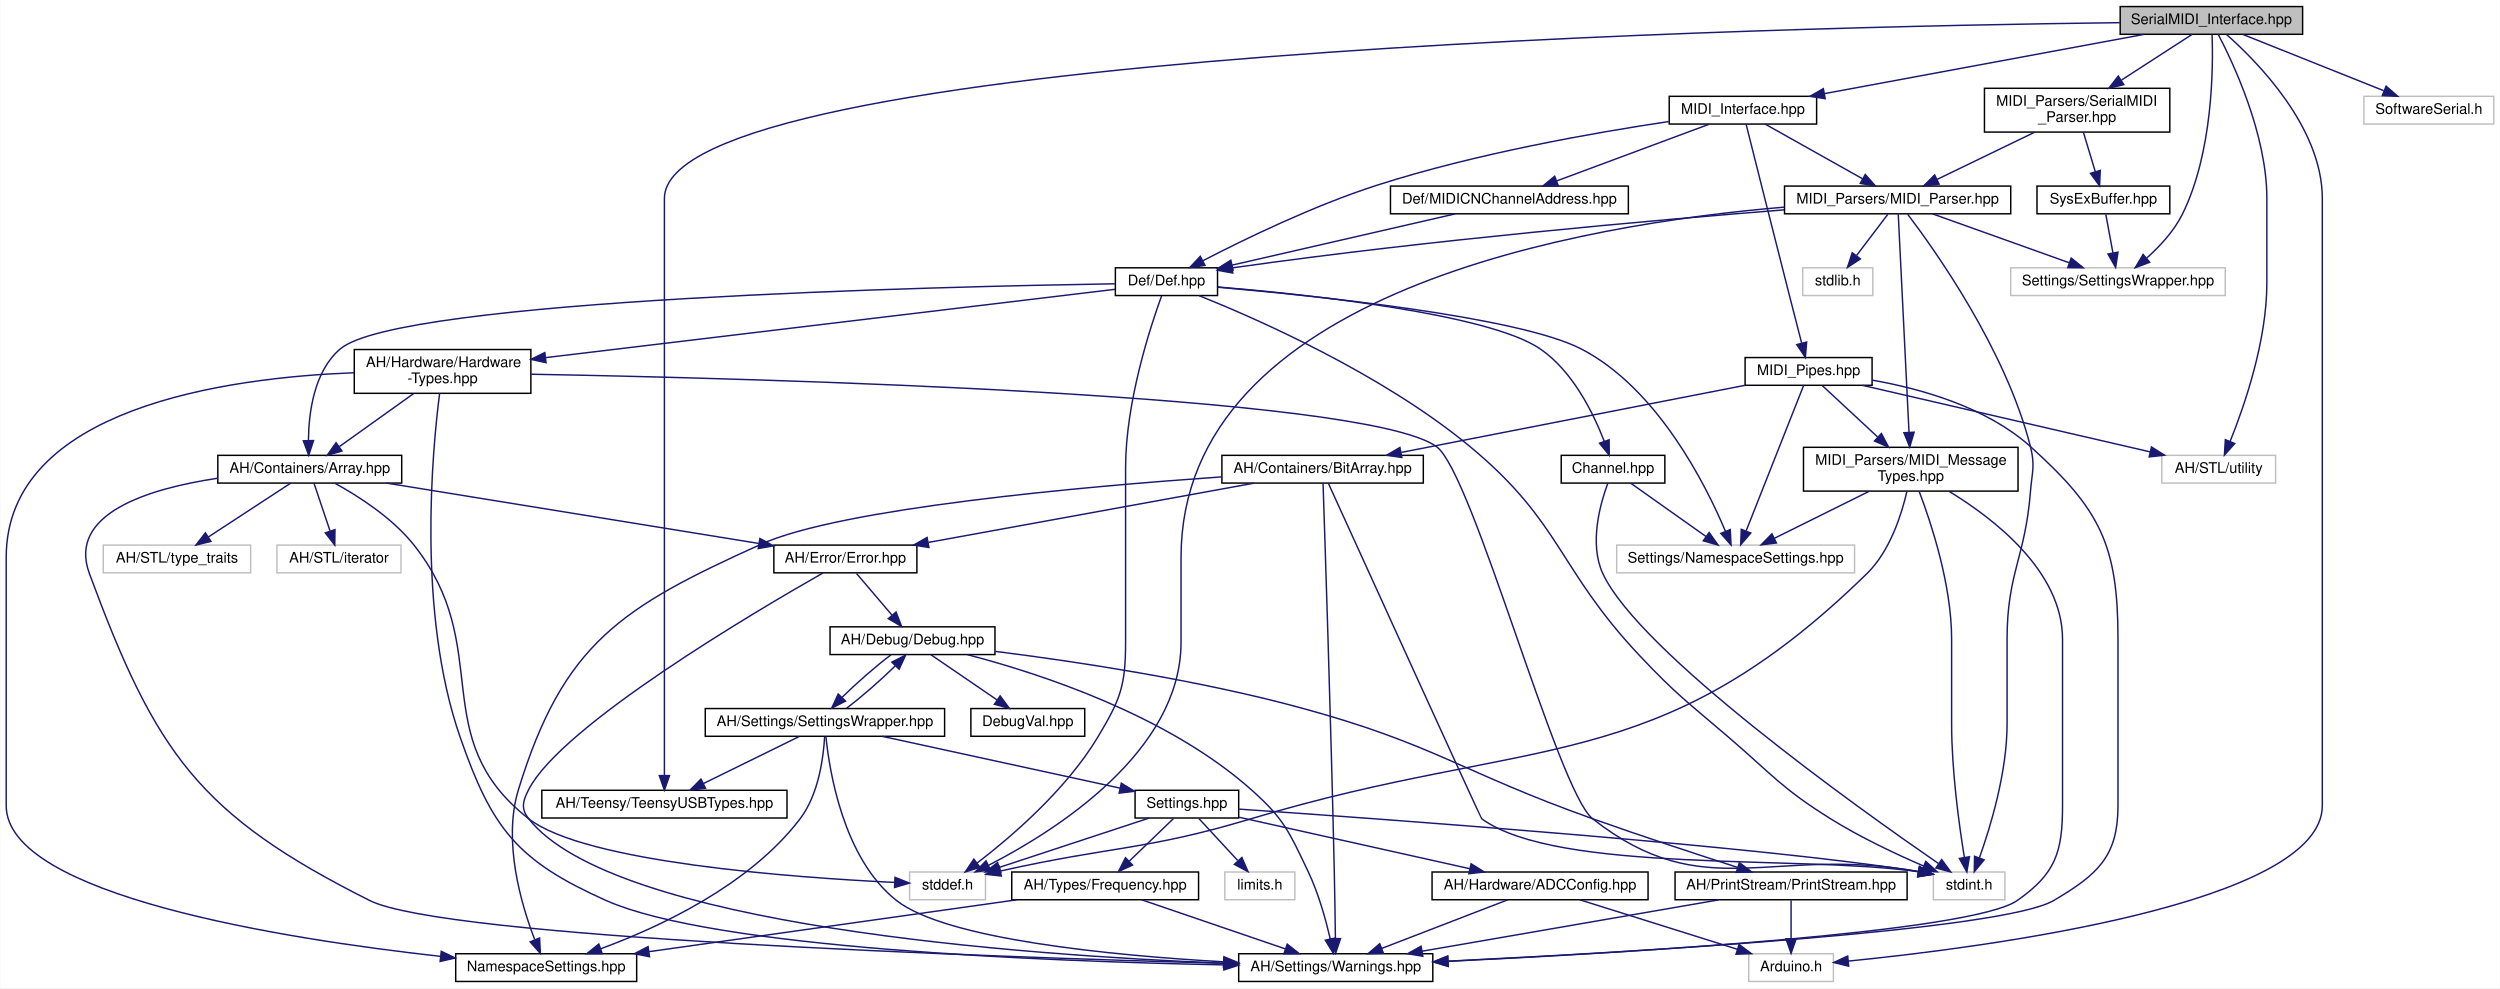
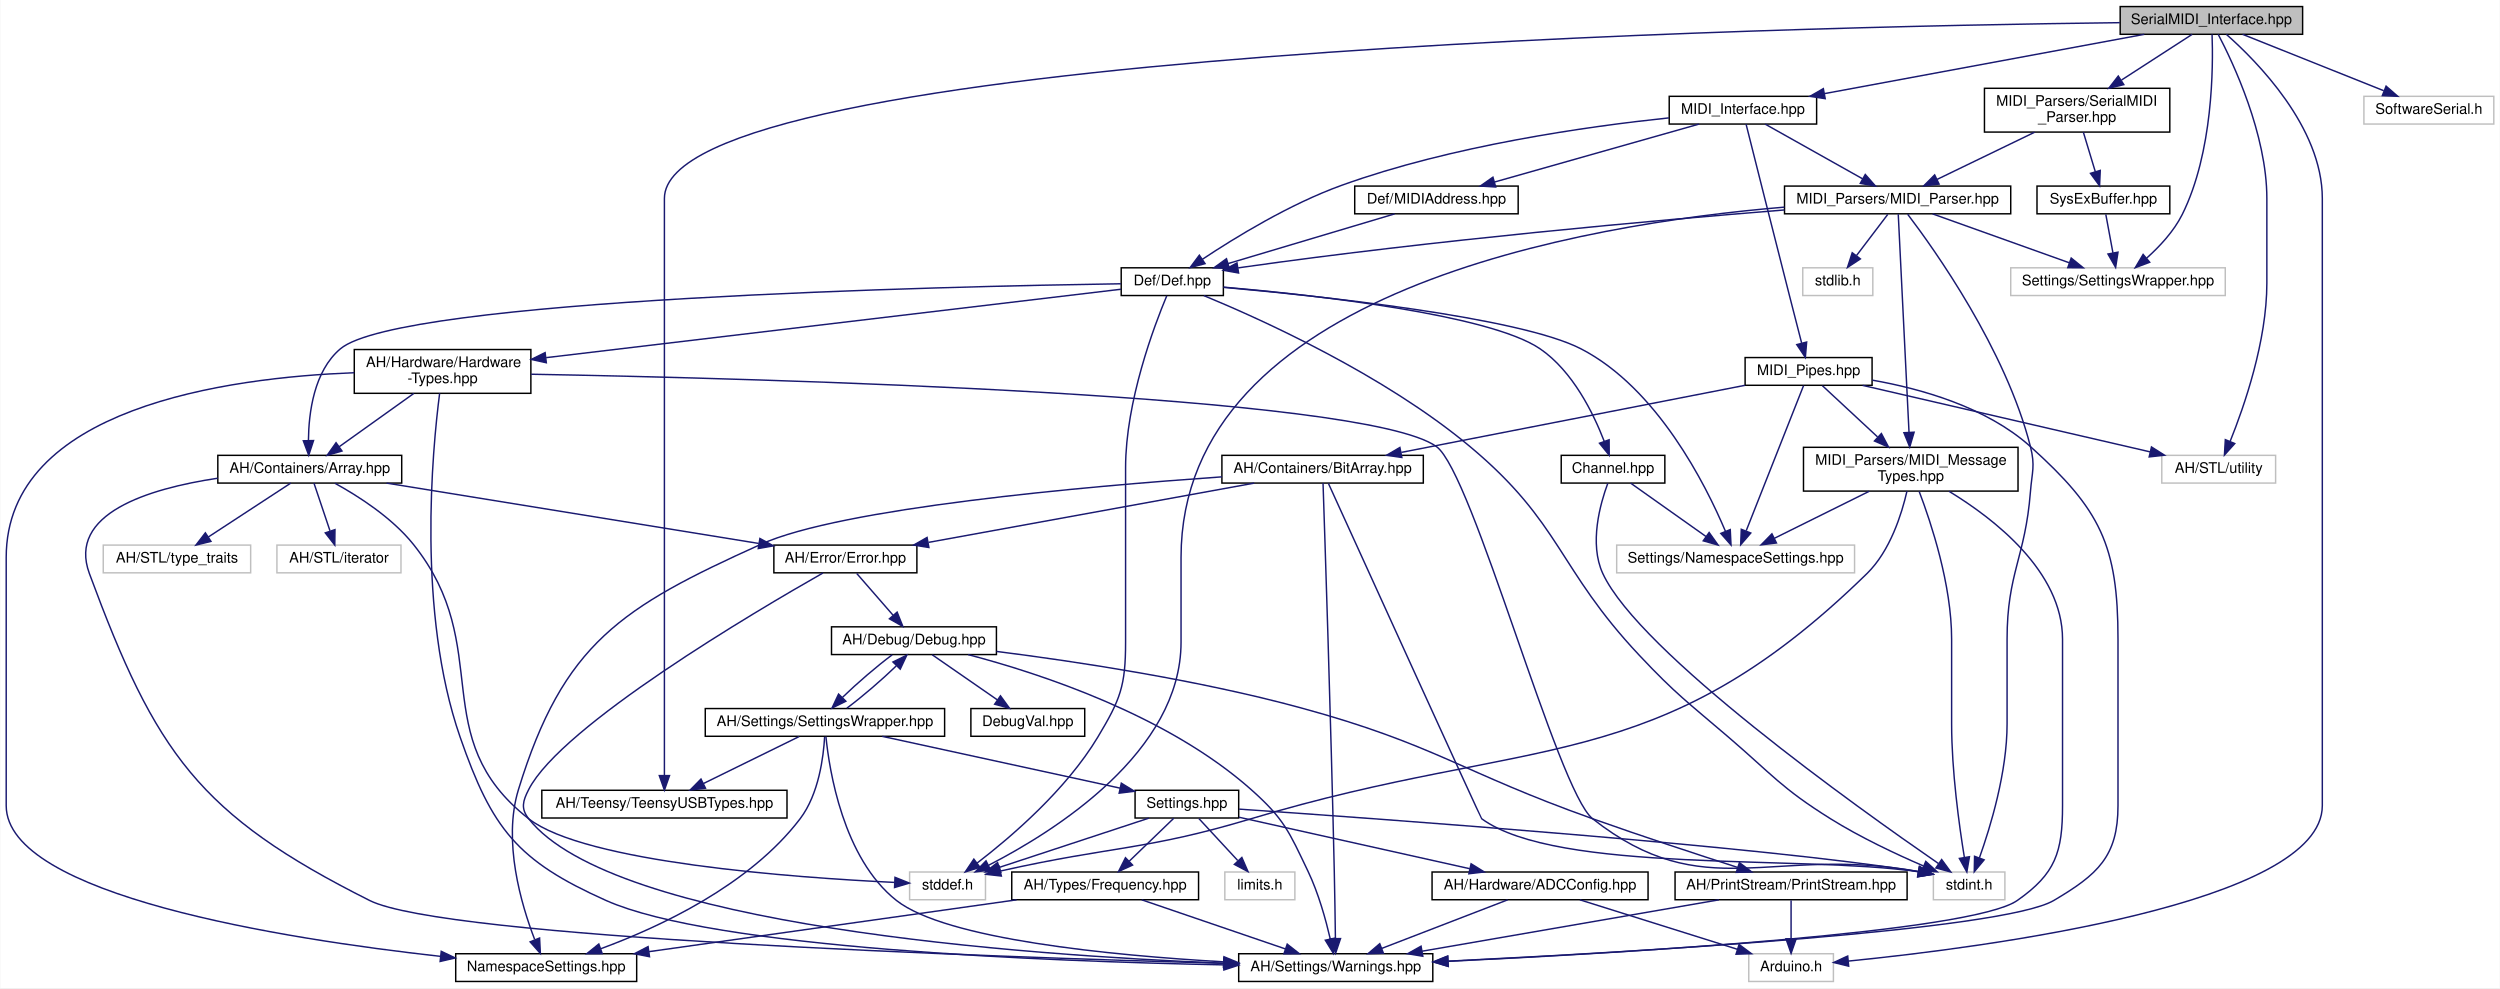
<svg xmlns="http://www.w3.org/2000/svg" xmlns:xlink="http://www.w3.org/1999/xlink" width="1713pt" height="677pt" viewBox="0.00 0.00 1712.50 677.00">
  <g id="graph0" class="graph" transform="scale(1 1) rotate(0) translate(4 673)">
    <polygon fill="white" stroke="none" points="-4,4 -4,-673 1708.5,-673 1708.5,4 -4,4" />
    <g id="node1" class="node">
      <g id="a_node1">
        <a xlink:title=" ">
          <polygon fill="#bfbfbf" stroke="black" points="1448.5,-649.5 1448.5,-668.5 1573.5,-668.5 1573.5,-649.5 1448.5,-649.5" />
          <text text-anchor="middle" x="1511" y="-656.5" font-family="Helvetica,sans-Serif" font-size="10.00">SerialMIDI_Interface.hpp</text>
        </a>
      </g>
    </g>
    <g id="node2" class="node">
      <g id="a_node2">
        <a xlink:href="../../d6/d04/MIDI__Interface_8hpp.html" target="_top" xlink:title=" ">
          <polygon fill="white" stroke="black" points="1139.5,-588 1139.5,-607 1240.5,-607 1240.5,-588 1139.5,-588" />
          <text text-anchor="middle" x="1190" y="-595" font-family="Helvetica,sans-Serif" font-size="10.00">MIDI_Interface.hpp</text>
        </a>
      </g>
    </g>
    <g id="edge1" class="edge">
      <path fill="none" stroke="midnightblue" d="M1465.01,-649.475C1407.2,-638.761 1308.05,-620.382 1245.92,-608.866" />
      <polygon fill="midnightblue" stroke="midnightblue" points="1246.38,-605.39 1235.91,-607.009 1245.1,-612.273 1246.38,-605.39" />
    </g>
    <g id="node9" class="node">
      <g id="a_node9">
        <a xlink:title=" ">
          <polygon fill="white" stroke="#bfbfbf" points="1194,-0.5 1194,-19.5 1252,-19.5 1252,-0.5 1194,-0.5" />
          <text text-anchor="middle" x="1223" y="-7.5" font-family="Helvetica,sans-Serif" font-size="10.00">Arduino.h</text>
        </a>
      </g>
    </g>
    <g id="edge67" class="edge">
      <path fill="none" stroke="midnightblue" d="M1521.25,-649.469C1541.99,-631.179 1587,-585.87 1587,-537 1587,-537 1587,-537 1587,-121 1587,-53.71 1356.18,-23.835 1262.15,-14.457" />
      <polygon fill="midnightblue" stroke="midnightblue" points="1262.46,-10.971 1252.17,-13.487 1261.79,-17.938 1262.46,-10.971" />
    </g>
    <g id="node18" class="node">
      <g id="a_node18">
        <a xlink:href="../../d9/d98/TeensyUSBTypes_8hpp.html" target="_top" xlink:title=" ">
          <polygon fill="white" stroke="black" points="367,-112.5 367,-131.5 535,-131.5 535,-112.5 367,-112.5" />
          <text text-anchor="middle" x="451" y="-119.5" font-family="Helvetica,sans-Serif" font-size="10.00">AH/Teensy/TeensyUSBTypes.hpp</text>
        </a>
      </g>
    </g>
    <g id="edge66" class="edge">
      <path fill="none" stroke="midnightblue" d="M1448.26,-657.471C1220.55,-654.732 451,-638.004 451,-537 451,-537 451,-537 451,-233 451,-200.948 451,-163.643 451,-141.749" />
      <polygon fill="midnightblue" stroke="midnightblue" points="454.5,-141.558 451,-131.558 447.5,-141.558 454.5,-141.558" />
    </g>
    <g id="node20" class="node">
      <g id="a_node20">
        <a xlink:title=" ">
          <polygon fill="white" stroke="#bfbfbf" points="1477,-342 1477,-361 1555,-361 1555,-342 1477,-342" />
          <text text-anchor="middle" x="1516" y="-349" font-family="Helvetica,sans-Serif" font-size="10.00">AH/STL/utility</text>
        </a>
      </g>
    </g>
    <g id="edge65" class="edge">
      <path fill="none" stroke="midnightblue" d="M1515.66,-649.485C1525.81,-630.119 1549,-581.037 1549,-537 1549,-537 1549,-537 1549,-479 1549,-439.26 1533.56,-394.706 1523.81,-370.512" />
      <polygon fill="midnightblue" stroke="midnightblue" points="1527,-369.071 1519.92,-361.191 1520.54,-371.767 1527,-369.071" />
    </g>
    <g id="node32" class="node">
      <g id="a_node32">
        <a xlink:title=" ">
          <polygon fill="white" stroke="#bfbfbf" points="1373.5,-470.5 1373.5,-489.5 1520.5,-489.5 1520.5,-470.5 1373.5,-470.5" />
          <text text-anchor="middle" x="1447" y="-477.5" font-family="Helvetica,sans-Serif" font-size="10.00">Settings/SettingsWrapper.hpp</text>
        </a>
      </g>
    </g>
    <g id="edge72" class="edge">
      <path fill="none" stroke="midnightblue" d="M1511.46,-649.434C1512.27,-627.59 1512.19,-568.528 1491,-526 1485.25,-514.469 1475.47,-504.014 1466.58,-496.09" />
      <polygon fill="midnightblue" stroke="midnightblue" points="1468.72,-493.318 1458.82,-489.566 1464.22,-498.678 1468.72,-493.318" />
    </g>
    <g id="node33" class="node">
      <g id="a_node33">
        <a xlink:href="../../d1/d22/SerialMIDI__Parser_8hpp.html" target="_top" xlink:title=" ">
          <polygon fill="white" stroke="black" points="1355.5,-582.5 1355.5,-612.5 1482.5,-612.5 1482.5,-582.5 1355.5,-582.5" />
          <text text-anchor="start" x="1363.5" y="-600.5" font-family="Helvetica,sans-Serif" font-size="10.00">MIDI_Parsers/SerialMIDI</text>
          <text text-anchor="middle" x="1419" y="-589.5" font-family="Helvetica,sans-Serif" font-size="10.00">_Parser.hpp</text>
        </a>
      </g>
    </g>
    <g id="edge68" class="edge">
      <path fill="none" stroke="midnightblue" d="M1497.82,-649.475C1485.24,-641.341 1465.84,-628.791 1449.43,-618.179" />
      <polygon fill="midnightblue" stroke="midnightblue" points="1450.98,-615.015 1440.68,-612.523 1447.18,-620.893 1450.98,-615.015" />
    </g>
    <g id="node35" class="node">
      <g id="a_node35">
        <a xlink:title=" ">
          <polygon fill="white" stroke="#bfbfbf" points="1615.5,-588 1615.5,-607 1704.5,-607 1704.5,-588 1615.5,-588" />
          <text text-anchor="middle" x="1660" y="-595" font-family="Helvetica,sans-Serif" font-size="10.00">SoftwareSerial.h</text>
        </a>
      </g>
    </g>
    <g id="edge73" class="edge">
      <path fill="none" stroke="midnightblue" d="M1532.35,-649.475C1557.69,-639.357 1600.14,-622.405 1629.07,-610.851" />
      <polygon fill="midnightblue" stroke="midnightblue" points="1630.7,-613.968 1638.69,-607.009 1628.11,-607.467 1630.7,-613.968" />
    </g>
    <g id="node3" class="node">
      <g id="a_node3">
        <a xlink:href="../../dd/ddf/MIDI__Pipes_8hpp.html" target="_top" xlink:title=" ">
          <polygon fill="white" stroke="black" points="1191.5,-409 1191.5,-428 1278.5,-428 1278.5,-409 1191.5,-409" />
          <text text-anchor="middle" x="1235" y="-416" font-family="Helvetica,sans-Serif" font-size="10.00">MIDI_Pipes.hpp</text>
        </a>
      </g>
    </g>
    <g id="edge2" class="edge">
      <path fill="none" stroke="midnightblue" d="M1192.16,-587.907C1197.3,-567.467 1210.68,-514.339 1222,-470 1224.7,-459.408 1227.75,-447.572 1230.21,-438.023" />
      <polygon fill="midnightblue" stroke="midnightblue" points="1233.67,-438.633 1232.78,-428.075 1226.89,-436.882 1233.67,-438.633" />
    </g>
    <g id="node23" class="node">
      <g id="a_node23">
        <a xlink:href="../../d0/d4e/Def_8hpp.html" target="_top" xlink:title=" ">
-           <polygon fill="white" stroke="black" points="760,-470.5 760,-489.5 830,-489.5 830,-470.5 760,-470.5" />
-           <text text-anchor="middle" x="795" y="-477.5" font-family="Helvetica,sans-Serif" font-size="10.00">Def/Def.hpp</text>
+           <polygon fill="white" stroke="black" points="764,-470.5 764,-489.5 834,-489.5 834,-470.5 764,-470.5" />
+           <text text-anchor="middle" x="799" y="-477.5" font-family="Helvetica,sans-Serif" font-size="10.00">Def/Def.hpp</text>
        </a>
      </g>
    </g>
    <g id="edge38" class="edge">
-       <path fill="none" stroke="midnightblue" d="M1139.14,-589.711C1087.82,-582.063 1006.7,-567.782 939,-546 895.79,-532.098 848.27,-509.007 820.069,-494.417" />
-       <polygon fill="midnightblue" stroke="midnightblue" points="821.422,-491.174 810.939,-489.64 818.176,-497.377 821.422,-491.174" />
+       <path fill="none" stroke="midnightblue" d="M1139.27,-592.222C1083.08,-586.339 990.456,-573.218 915,-546 879.5,-533.195 842.036,-510.238 819.593,-495.316" />
+       <polygon fill="midnightblue" stroke="midnightblue" points="821.461,-492.355 811.216,-489.654 817.541,-498.154 821.461,-492.355" />
    </g>
    <g id="node29" class="node">
      <g id="a_node29">
-         <a xlink:href="../../d8/d38/MIDICNChannelAddress_8hpp.html" target="_top" xlink:title=" ">
-           <polygon fill="white" stroke="black" points="948.5,-526.5 948.5,-545.5 1111.5,-545.5 1111.5,-526.5 948.5,-526.5" />
-           <text text-anchor="middle" x="1030" y="-533.5" font-family="Helvetica,sans-Serif" font-size="10.00">Def/MIDICNChannelAddress.hpp</text>
+         <a xlink:href="../../db/dd6/MIDIAddress_8hpp.html" target="_top" xlink:title=" ">
+           <polygon fill="white" stroke="black" points="924,-526.5 924,-545.5 1036,-545.5 1036,-526.5 924,-526.5" />
+           <text text-anchor="middle" x="980" y="-533.5" font-family="Helvetica,sans-Serif" font-size="10.00">Def/MIDIAddress.hpp</text>
        </a>
      </g>
    </g>
    <g id="edge56" class="edge">
-       <path fill="none" stroke="midnightblue" d="M1167.08,-587.975C1139.63,-577.769 1093.48,-560.608 1062.4,-549.049" />
-       <polygon fill="midnightblue" stroke="midnightblue" points="1063.47,-545.714 1052.88,-545.509 1061.03,-552.275 1063.47,-545.714" />
+       <path fill="none" stroke="midnightblue" d="M1159.91,-587.975C1123.11,-577.548 1060.69,-559.862 1019.91,-548.307" />
+       <polygon fill="midnightblue" stroke="midnightblue" points="1020.61,-544.868 1010.03,-545.509 1018.7,-551.603 1020.61,-544.868" />
    </g>
    <g id="node30" class="node">
      <g id="a_node30">
        <a xlink:href="../../d7/d2d/MIDI__Parser_8hpp.html" target="_top" xlink:title=" ">
          <polygon fill="white" stroke="black" points="1218.5,-526.5 1218.5,-545.5 1373.5,-545.5 1373.5,-526.5 1218.5,-526.5" />
          <text text-anchor="middle" x="1296" y="-533.5" font-family="Helvetica,sans-Serif" font-size="10.00">MIDI_Parsers/MIDI_Parser.hpp</text>
        </a>
      </g>
    </g>
    <g id="edge58" class="edge">
      <path fill="none" stroke="midnightblue" d="M1205.19,-587.975C1222.66,-578.166 1251.58,-561.935 1272.08,-550.425" />
      <polygon fill="midnightblue" stroke="midnightblue" points="1273.83,-553.456 1280.84,-545.509 1270.41,-547.352 1273.83,-553.456" />
    </g>
    <g id="node4" class="node">
      <g id="a_node4">
        <a xlink:href="../../d1/d40/BitArray_8hpp.html" target="_top" xlink:title=" ">
          <polygon fill="white" stroke="black" points="833,-342 833,-361 971,-361 971,-342 833,-342" />
          <text text-anchor="middle" x="902" y="-349" font-family="Helvetica,sans-Serif" font-size="10.00">AH/Containers/BitArray.hpp</text>
        </a>
      </g>
    </g>
    <g id="edge3" class="edge">
      <path fill="none" stroke="midnightblue" d="M1191.47,-409.002C1130.97,-397.194 1021.54,-375.835 955.947,-363.03" />
      <polygon fill="midnightblue" stroke="midnightblue" points="956.295,-359.532 945.809,-361.051 954.954,-366.402 956.295,-359.532" />
    </g>
    <g id="node5" class="node">
      <g id="a_node5">
        <a xlink:href="../../d1/d65/Warnings_8hpp.html" target="_top" xlink:title=" ">
          <polygon fill="white" stroke="black" points="844.5,-0.5 844.5,-19.5 977.5,-19.5 977.5,-0.5 844.5,-0.5" />
          <text text-anchor="middle" x="911" y="-7.5" font-family="Helvetica,sans-Serif" font-size="10.00">AH/Settings/Warnings.hpp</text>
        </a>
      </g>
    </g>
    <g id="edge31" class="edge">
      <path fill="none" stroke="midnightblue" d="M1278.7,-412.518C1311.93,-406.67 1356.92,-394.055 1387,-367 1434.92,-323.907 1447,-299.443 1447,-235 1447,-235 1447,-235 1447,-121 1447,-86.115 1433.04,-73.74 1403,-56 1368.17,-35.43 1117.52,-20.741 988.027,-14.434" />
      <polygon fill="midnightblue" stroke="midnightblue" points="987.937,-10.926 977.78,-13.941 987.6,-17.918 987.937,-10.926" />
    </g>
    <g id="edge30" class="edge">
      <path fill="none" stroke="midnightblue" d="M1272.02,-408.936C1322.67,-397.22 1413.58,-376.193 1468.98,-363.377" />
      <polygon fill="midnightblue" stroke="midnightblue" points="1469.94,-366.747 1478.89,-361.083 1468.36,-359.927 1469.94,-366.747" />
    </g>
    <g id="node21" class="node">
      <g id="a_node21">
        <a xlink:href="../../dc/d40/MIDI__MessageTypes_8hpp.html" target="_top" xlink:title=" ">
          <polygon fill="white" stroke="black" points="1231.5,-336.5 1231.5,-366.5 1378.5,-366.5 1378.5,-336.5 1231.5,-336.5" />
          <text text-anchor="start" x="1239.5" y="-354.5" font-family="Helvetica,sans-Serif" font-size="10.00">MIDI_Parsers/MIDI_Message</text>
          <text text-anchor="middle" x="1305" y="-343.5" font-family="Helvetica,sans-Serif" font-size="10.00">Types.hpp</text>
        </a>
      </g>
    </g>
    <g id="edge32" class="edge">
      <path fill="none" stroke="midnightblue" d="M1244.44,-408.734C1254.08,-399.78 1269.42,-385.543 1282.24,-373.635" />
      <polygon fill="midnightblue" stroke="midnightblue" points="1284.88,-375.958 1289.83,-366.589 1280.12,-370.829 1284.88,-375.958" />
    </g>
    <g id="node22" class="node">
      <g id="a_node22">
        <a xlink:title=" ">
          <polygon fill="white" stroke="#bfbfbf" points="1103.5,-280.5 1103.5,-299.5 1266.5,-299.5 1266.5,-280.5 1103.5,-280.5" />
          <text text-anchor="middle" x="1185" y="-287.5" font-family="Helvetica,sans-Serif" font-size="10.00">Settings/NamespaceSettings.hpp</text>
        </a>
      </g>
    </g>
    <g id="edge37" class="edge">
      <path fill="none" stroke="midnightblue" d="M1231.56,-408.805C1223.5,-388.404 1203.22,-337.1 1192.28,-309.408" />
      <polygon fill="midnightblue" stroke="midnightblue" points="1195.39,-307.769 1188.46,-299.756 1188.88,-310.342 1195.39,-307.769" />
    </g>
    <g id="edge4" class="edge">
      <path fill="none" stroke="midnightblue" d="M902.292,-341.963C903.435,-308.218 907.665,-180.862 910,-76 910.346,-60.466 910.609,-42.841 910.778,-29.867" />
      <polygon fill="midnightblue" stroke="midnightblue" points="914.278,-29.875 910.903,-19.832 907.279,-29.788 914.278,-29.875" />
    </g>
    <g id="node6" class="node">
      <g id="a_node6">
        <a xlink:href="../../d1/d93/Error_8hpp.html" target="_top" xlink:title=" ">
          <polygon fill="white" stroke="black" points="526,-280.5 526,-299.5 624,-299.5 624,-280.5 526,-280.5" />
          <text text-anchor="middle" x="575" y="-287.5" font-family="Helvetica,sans-Serif" font-size="10.00">AH/Error/Error.hpp</text>
        </a>
      </g>
    </g>
    <g id="edge5" class="edge">
      <path fill="none" stroke="midnightblue" d="M855.149,-341.975C796.264,-331.261 695.26,-312.882 631.97,-301.366" />
      <polygon fill="midnightblue" stroke="midnightblue" points="632.229,-297.856 621.764,-299.509 630.976,-304.743 632.229,-297.856" />
    </g>
    <g id="node11" class="node">
      <g id="a_node11">
        <a xlink:href="../../d6/db0/AH_2Settings_2NamespaceSettings_8hpp.html" target="_top" xlink:title=" ">
          <polygon fill="white" stroke="black" points="308,-0.5 308,-19.5 432,-19.5 432,-0.5 308,-0.5" />
          <text text-anchor="middle" x="370" y="-7.5" font-family="Helvetica,sans-Serif" font-size="10.00">NamespaceSettings.hpp</text>
        </a>
      </g>
    </g>
    <g id="edge28" class="edge">
      <path fill="none" stroke="midnightblue" d="M832.983,-346.261C737.836,-339.601 571.9,-324.822 517,-300 421.354,-256.755 381.83,-232.338 351,-132 340.114,-96.57 352.86,-53.292 362.104,-29.278" />
      <polygon fill="midnightblue" stroke="midnightblue" points="365.476,-30.279 366.008,-19.698 358.993,-27.638 365.476,-30.279" />
    </g>
    <g id="node17" class="node">
      <g id="a_node17">
        <a xlink:title=" ">
          <polygon fill="white" stroke="#bfbfbf" points="1320.5,-56.5 1320.5,-75.5 1369.5,-75.5 1369.5,-56.5 1320.5,-56.5" />
          <text text-anchor="middle" x="1345" y="-63.5" font-family="Helvetica,sans-Serif" font-size="10.00">stdint.h</text>
        </a>
      </g>
    </g>
    <g id="edge29" class="edge">
      <path fill="none" stroke="midnightblue" d="M905.983,-341.748C925.524,-298.81 1010.35,-112.475 1011,-112 1062.89,-74.102 1229.83,-87.331 1309.96,-75.712" />
      <polygon fill="midnightblue" stroke="midnightblue" points="1310.93,-79.098 1320.21,-73.989 1309.77,-72.195 1310.93,-79.098" />
    </g>
    <g id="edge6" class="edge">
      <path fill="none" stroke="midnightblue" d="M559.636,-280.387C513.892,-254.386 380.368,-175.792 358,-132 353.957,-124.084 352.505,-118.987 358,-112 415.759,-38.566 696.435,-18.48 834.288,-13.019" />
      <polygon fill="midnightblue" stroke="midnightblue" points="834.504,-16.514 844.364,-12.636 834.238,-9.519 834.504,-16.514" />
    </g>
    <g id="node7" class="node">
      <g id="a_node7">
        <a xlink:href="../../df/dee/Debug_8hpp.html" target="_top" xlink:title=" ">
-           <polygon fill="white" stroke="black" points="564.5,-224.5 564.5,-243.5 677.5,-243.5 677.5,-224.5 564.5,-224.5" />
-           <text text-anchor="middle" x="621" y="-231.5" font-family="Helvetica,sans-Serif" font-size="10.00">AH/Debug/Debug.hpp</text>
+           <polygon fill="white" stroke="black" points="565.5,-224.5 565.5,-243.5 678.5,-243.5 678.5,-224.5 565.5,-224.5" />
+           <text text-anchor="middle" x="622" y="-231.5" font-family="Helvetica,sans-Serif" font-size="10.00">AH/Debug/Debug.hpp</text>
        </a>
      </g>
    </g>
    <g id="edge7" class="edge">
-       <path fill="none" stroke="midnightblue" d="M582.596,-280.083C589.227,-272.298 599.021,-260.801 607.058,-251.367" />
-       <polygon fill="midnightblue" stroke="midnightblue" points="609.725,-253.633 613.545,-243.751 604.396,-249.094 609.725,-253.633" />
+       <path fill="none" stroke="midnightblue" d="M582.761,-280.083C589.537,-272.298 599.543,-260.801 607.755,-251.367" />
+       <polygon fill="midnightblue" stroke="midnightblue" points="610.458,-253.592 614.383,-243.751 605.178,-248.996 610.458,-253.592" />
    </g>
    <g id="edge8" class="edge">
-       <path fill="none" stroke="midnightblue" d="M658.717,-224.396C708.212,-211.502 795.52,-183.049 853,-132 875.677,-111.86 878.907,-103.358 892,-76 899.137,-61.087 904.166,-42.944 907.25,-29.62" />
+       <path fill="none" stroke="midnightblue" d="M659.122,-224.452C708.315,-211.548 795.565,-183.009 853,-132 875.677,-111.86 878.907,-103.358 892,-76 899.137,-61.087 904.166,-42.944 907.25,-29.62" />
      <polygon fill="midnightblue" stroke="midnightblue" points="910.694,-30.251 909.386,-19.738 903.852,-28.772 910.694,-30.251" />
    </g>
    <g id="node8" class="node">
      <g id="a_node8">
        <a xlink:href="../../dd/d80/PrintStream_8hpp.html" target="_top" xlink:title=" ">
          <polygon fill="white" stroke="black" points="1143.5,-56.5 1143.5,-75.5 1302.5,-75.5 1302.5,-56.5 1143.5,-56.5" />
          <text text-anchor="middle" x="1223" y="-63.5" font-family="Helvetica,sans-Serif" font-size="10.00">AH/PrintStream/PrintStream.hpp</text>
        </a>
      </g>
    </g>
    <g id="edge9" class="edge">
-       <path fill="none" stroke="midnightblue" d="M677.738,-226.668C732.071,-219.841 816.04,-207.285 887,-188 978.762,-163.061 997.396,-143.832 1087,-112 1120.5,-100.099 1158.99,-87.458 1186.46,-78.614" />
+       <path fill="none" stroke="midnightblue" d="M678.524,-226.646C732.652,-219.803 816.306,-207.237 887,-188 978.754,-163.033 997.396,-143.832 1087,-112 1120.5,-100.099 1158.99,-87.458 1186.46,-78.614" />
      <polygon fill="midnightblue" stroke="midnightblue" points="1187.59,-81.925 1196.05,-75.536 1185.45,-75.26 1187.59,-81.925" />
    </g>
    <g id="node10" class="node">
      <g id="a_node10">
        <a xlink:href="../../de/dd1/AH_2Settings_2SettingsWrapper_8hpp.html" target="_top" xlink:title=" ">
          <polygon fill="white" stroke="black" points="479,-168.5 479,-187.5 643,-187.5 643,-168.5 479,-168.5" />
          <text text-anchor="middle" x="561" y="-175.5" font-family="Helvetica,sans-Serif" font-size="10.00">AH/Settings/SettingsWrapper.hpp</text>
        </a>
      </g>
    </g>
    <g id="edge12" class="edge">
-       <path fill="none" stroke="midnightblue" d="M606.245,-224.324C595.855,-216.498 582.461,-204.783 572.779,-195.224" />
-       <polygon fill="midnightblue" stroke="midnightblue" points="575.123,-192.612 565.667,-187.834 570.079,-197.466 575.123,-192.612" />
+       <path fill="none" stroke="midnightblue" d="M607.084,-224.324C596.549,-216.498 582.938,-204.783 573.079,-195.224" />
+       <polygon fill="midnightblue" stroke="midnightblue" points="575.332,-192.522 565.83,-187.834 570.334,-197.424 575.332,-192.522" />
    </g>
    <g id="node19" class="node">
      <g id="a_node19">
        <a xlink:href="../../d7/d52/DebugVal_8hpp.html" target="_top" xlink:title=" ">
          <polygon fill="white" stroke="black" points="661,-168.5 661,-187.5 739,-187.5 739,-168.5 661,-168.5" />
          <text text-anchor="middle" x="700" y="-175.5" font-family="Helvetica,sans-Serif" font-size="10.00">DebugVal.hpp</text>
        </a>
      </g>
    </g>
    <g id="edge27" class="edge">
-       <path fill="none" stroke="midnightblue" d="M633.693,-224.324C645.901,-215.979 664.578,-203.212 679.003,-193.352" />
-       <polygon fill="midnightblue" stroke="midnightblue" points="681.058,-196.187 687.339,-187.655 677.108,-190.408 681.058,-196.187" />
+       <path fill="none" stroke="midnightblue" d="M634.532,-224.324C646.586,-215.979 665.027,-203.212 679.269,-193.352" />
+       <polygon fill="midnightblue" stroke="midnightblue" points="681.269,-196.224 687.499,-187.655 677.285,-190.469 681.269,-196.224" />
    </g>
    <g id="edge10" class="edge">
      <path fill="none" stroke="midnightblue" d="M1173.56,-56.444C1118.34,-46.885 1028.98,-31.419 970.105,-21.23" />
      <polygon fill="midnightblue" stroke="midnightblue" points="970.656,-17.773 960.206,-19.516 969.463,-24.671 970.656,-17.773" />
    </g>
    <g id="edge11" class="edge">
      <path fill="none" stroke="midnightblue" d="M1223,-56.083C1223,-49.006 1223,-38.861 1223,-29.986" />
      <polygon fill="midnightblue" stroke="midnightblue" points="1226.5,-29.751 1223,-19.751 1219.5,-29.751 1226.5,-29.751" />
    </g>
    <g id="edge13" class="edge">
      <path fill="none" stroke="midnightblue" d="M561.68,-168.262C563.945,-145.635 573.324,-84.891 610,-56 643.814,-29.363 756.516,-18.404 833.99,-13.957" />
      <polygon fill="midnightblue" stroke="midnightblue" points="834.409,-17.439 844.202,-13.396 834.025,-10.45 834.409,-17.439" />
    </g>
    <g id="edge26" class="edge">
-       <path fill="none" stroke="midnightblue" d="M575.854,-187.751C586.209,-195.561 599.515,-207.2 609.162,-216.718" />
-       <polygon fill="midnightblue" stroke="midnightblue" points="606.8,-219.31 616.259,-224.083 611.84,-214.453 606.8,-219.31" />
+       <path fill="none" stroke="midnightblue" d="M576.016,-187.751C586.516,-195.561 600.038,-207.2 609.86,-216.718" />
+       <polygon fill="midnightblue" stroke="midnightblue" points="607.589,-219.401 617.093,-224.083 612.584,-214.496 607.589,-219.401" />
    </g>
    <g id="edge14" class="edge">
      <path fill="none" stroke="midnightblue" d="M560.782,-168.082C560.023,-154.621 556.853,-128.896 544,-112 509.2,-66.255 447.245,-37.588 407.423,-22.945" />
      <polygon fill="midnightblue" stroke="midnightblue" points="408.401,-19.577 397.806,-19.522 406.054,-26.172 408.401,-19.577" />
    </g>
    <g id="node12" class="node">
      <g id="a_node12">
        <a xlink:href="../../d5/d4f/AH_2Settings_2Settings_8hpp.html" target="_top" xlink:title="All user settings and debugging options can be changed here.">
          <polygon fill="white" stroke="black" points="773.5,-112.5 773.5,-131.5 844.5,-131.5 844.5,-112.5 773.5,-112.5" />
          <text text-anchor="middle" x="809" y="-119.5" font-family="Helvetica,sans-Serif" font-size="10.00">Settings.hpp</text>
        </a>
      </g>
    </g>
    <g id="edge15" class="edge">
      <path fill="none" stroke="midnightblue" d="M600.296,-168.444C644.577,-158.802 716.463,-143.149 763.238,-132.964" />
      <polygon fill="midnightblue" stroke="midnightblue" points="764.082,-136.363 773.108,-130.815 762.593,-129.523 764.082,-136.363" />
    </g>
    <g id="edge25" class="edge">
      <path fill="none" stroke="midnightblue" d="M543.327,-168.324C525.606,-159.625 498.097,-146.12 477.712,-136.113" />
      <polygon fill="midnightblue" stroke="midnightblue" points="479.149,-132.919 468.63,-131.655 476.064,-139.203 479.149,-132.919" />
    </g>
    <g id="node13" class="node">
      <g id="a_node13">
        <a xlink:href="../../dc/d50/Frequency_8hpp.html" target="_top" xlink:title=" ">
          <polygon fill="white" stroke="black" points="689,-56.5 689,-75.5 817,-75.5 817,-56.5 689,-56.5" />
          <text text-anchor="middle" x="753" y="-63.5" font-family="Helvetica,sans-Serif" font-size="10.00">AH/Types/Frequency.hpp</text>
        </a>
      </g>
    </g>
    <g id="edge16" class="edge">
      <path fill="none" stroke="midnightblue" d="M800.003,-112.324C791.806,-104.42 779.494,-92.548 769.528,-82.938" />
      <polygon fill="midnightblue" stroke="midnightblue" points="771.789,-80.256 762.161,-75.834 766.93,-85.295 771.789,-80.256" />
    </g>
    <g id="node14" class="node">
      <g id="a_node14">
        <a xlink:href="../../d7/d7c/ADCConfig_8hpp.html" target="_top" xlink:title="This file contains the platform-specific ADC resolutions. By default, the library automatically selec...">
          <polygon fill="white" stroke="black" points="977,-56.5 977,-75.5 1125,-75.5 1125,-56.5 977,-56.5" />
          <text text-anchor="middle" x="1051" y="-63.5" font-family="Helvetica,sans-Serif" font-size="10.00">AH/Hardware/ADCConfig.hpp</text>
        </a>
      </g>
    </g>
    <g id="edge19" class="edge">
      <path fill="none" stroke="midnightblue" d="M844.708,-113.032C886.599,-103.684 956.242,-88.144 1002.87,-77.739" />
      <polygon fill="midnightblue" stroke="midnightblue" points="1003.75,-81.13 1012.75,-75.536 1002.22,-74.298 1003.75,-81.13" />
    </g>
    <g id="node15" class="node">
      <g id="a_node15">
        <a xlink:title=" ">
          <polygon fill="white" stroke="#bfbfbf" points="835,-56.5 835,-75.5 883,-75.5 883,-56.5 835,-56.5" />
          <text text-anchor="middle" x="859" y="-63.5" font-family="Helvetica,sans-Serif" font-size="10.00">limits.h</text>
        </a>
      </g>
    </g>
    <g id="edge22" class="edge">
      <path fill="none" stroke="midnightblue" d="M817.256,-112.083C824.465,-104.298 835.11,-92.802 843.846,-83.367" />
      <polygon fill="midnightblue" stroke="midnightblue" points="846.671,-85.467 850.897,-75.751 841.535,-80.711 846.671,-85.467" />
    </g>
    <g id="node16" class="node">
      <g id="a_node16">
        <a xlink:title=" ">
          <polygon fill="white" stroke="#bfbfbf" points="619,-56.5 619,-75.5 671,-75.5 671,-56.5 619,-56.5" />
          <text text-anchor="middle" x="645" y="-63.5" font-family="Helvetica,sans-Serif" font-size="10.00">stddef.h</text>
        </a>
      </g>
    </g>
    <g id="edge23" class="edge">
      <path fill="none" stroke="midnightblue" d="M783.014,-112.444C755.304,-103.32 711.248,-88.813 680.384,-78.651" />
      <polygon fill="midnightblue" stroke="midnightblue" points="681.458,-75.32 670.865,-75.516 679.268,-81.968 681.458,-75.32" />
    </g>
    <g id="edge24" class="edge">
      <path fill="none" stroke="midnightblue" d="M844.798,-118.584C940.806,-111.981 1203.38,-93.091 1310.09,-75.799" />
      <polygon fill="midnightblue" stroke="midnightblue" points="1310.95,-79.203 1320.23,-74.077 1309.78,-72.302 1310.95,-79.203" />
    </g>
    <g id="edge17" class="edge">
      <path fill="none" stroke="midnightblue" d="M778.036,-56.444C804.616,-47.359 846.809,-32.939 876.523,-22.783" />
      <polygon fill="midnightblue" stroke="midnightblue" points="877.751,-26.062 886.082,-19.516 875.487,-19.439 877.751,-26.062" />
    </g>
    <g id="edge18" class="edge">
      <path fill="none" stroke="midnightblue" d="M692.313,-56.444C623.818,-46.786 512.556,-31.099 440.328,-20.916" />
      <polygon fill="midnightblue" stroke="midnightblue" points="440.794,-17.447 430.404,-19.516 439.817,-24.378 440.794,-17.447" />
    </g>
    <g id="edge20" class="edge">
      <path fill="none" stroke="midnightblue" d="M1028.82,-56.444C1005.57,-47.478 968.851,-33.314 942.585,-23.183" />
      <polygon fill="midnightblue" stroke="midnightblue" points="943.669,-19.85 933.08,-19.516 941.15,-26.381 943.669,-19.85" />
    </g>
    <g id="edge21" class="edge">
      <path fill="none" stroke="midnightblue" d="M1078.25,-56.444C1107.44,-47.28 1153.92,-32.688 1186.31,-22.519" />
      <polygon fill="midnightblue" stroke="midnightblue" points="1187.38,-25.851 1195.87,-19.516 1185.28,-19.173 1187.38,-25.851" />
    </g>
    <g id="edge33" class="edge">
      <path fill="none" stroke="midnightblue" d="M1331.24,-336.345C1362.05,-317.596 1409,-281.411 1409,-235 1409,-235 1409,-235 1409,-121 1409,-88.994 1404.22,-74.359 1378,-56 1346.85,-34.186 1112.63,-20.251 988.192,-14.309" />
      <polygon fill="midnightblue" stroke="midnightblue" points="988.118,-10.801 977.964,-13.826 987.788,-17.793 988.118,-10.801" />
    </g>
    <g id="edge35" class="edge">
      <path fill="none" stroke="midnightblue" d="M1302.41,-336.49C1298.82,-320.794 1290.89,-295.522 1275,-280 1130.59,-138.939 1046.33,-170.116 853,-112 780.874,-90.318 758.333,-93.469 681.505,-76.24" />
      <polygon fill="midnightblue" stroke="midnightblue" points="681.87,-72.733 671.341,-73.913 680.308,-79.556 681.87,-72.733" />
    </g>
    <g id="edge36" class="edge">
      <path fill="none" stroke="midnightblue" d="M1310.8,-336.185C1319,-314.62 1333,-272.346 1333,-235 1333,-235 1333,-235 1333,-177 1333,-144.758 1338.16,-107.512 1341.71,-85.681" />
      <polygon fill="midnightblue" stroke="midnightblue" points="1345.21,-85.967 1343.43,-75.523 1338.31,-84.798 1345.21,-85.967" />
    </g>
    <g id="edge34" class="edge">
      <path fill="none" stroke="midnightblue" d="M1276.56,-336.399C1256.88,-326.639 1230.86,-313.737 1211.59,-304.183" />
      <polygon fill="midnightblue" stroke="midnightblue" points="1212.98,-300.964 1202.46,-299.658 1209.87,-307.236 1212.98,-300.964" />
    </g>
    <g id="edge54" class="edge">
-       <path fill="none" stroke="midnightblue" d="M791.678,-470.253C784.261,-449.91 767,-397.712 767,-352.5 767,-352.5 767,-352.5 767,-233 767,-202.902 763.469,-193.818 748,-168 726.314,-131.805 688.561,-99.507 665.282,-81.652" />
+       <path fill="none" stroke="midnightblue" d="M795.204,-470.297C786.727,-450.049 767,-398.034 767,-352.5 767,-352.5 767,-352.5 767,-233 767,-202.902 763.469,-193.818 748,-168 726.314,-131.805 688.561,-99.507 665.282,-81.652" />
      <polygon fill="midnightblue" stroke="midnightblue" points="667.231,-78.74 657.132,-75.539 663.031,-84.339 667.231,-78.74" />
    </g>
    <g id="edge55" class="edge">
-       <path fill="none" stroke="midnightblue" d="M817.379,-470.416C857.477,-454.32 942.98,-416.699 1003,-367 1066.03,-314.806 1062.93,-283.61 1119,-224 1144.22,-197.193 1152.06,-191.954 1180,-168 1210.25,-142.069 1216.21,-133.115 1250,-112 1270.3,-99.316 1294.73,-87.819 1313.73,-79.621" />
+       <path fill="none" stroke="midnightblue" d="M820.627,-470.444C859.802,-454.262 943.918,-416.33 1003,-367 1065.82,-314.55 1062.93,-283.61 1119,-224 1144.22,-197.193 1152.06,-191.954 1180,-168 1210.25,-142.069 1216.21,-133.115 1250,-112 1270.3,-99.316 1294.73,-87.819 1313.73,-79.621" />
      <polygon fill="midnightblue" stroke="midnightblue" points="1315.28,-82.766 1323.12,-75.645 1312.55,-76.32 1315.28,-82.766" />
    </g>
    <g id="edge53" class="edge">
-       <path fill="none" stroke="midnightblue" d="M830.093,-476.191C896.134,-470.458 1036.1,-456.061 1079,-434 1131.34,-407.079 1164.48,-341.058 1178.01,-309.022" />
-       <polygon fill="midnightblue" stroke="midnightblue" points="1181.33,-310.148 1181.85,-299.565 1174.84,-307.515 1181.33,-310.148" />
+       <path fill="none" stroke="midnightblue" d="M834.108,-476.099C899.428,-470.258 1036.83,-455.749 1079,-434 1131.31,-407.021 1164.46,-341.028 1178,-309.01" />
+       <polygon fill="midnightblue" stroke="midnightblue" points="1181.32,-310.142 1181.84,-299.56 1174.84,-307.506 1181.32,-310.142" />
    </g>
    <g id="node24" class="node">
      <g id="a_node24">
        <a xlink:href="../../d7/d42/Channel_8hpp.html" target="_top" xlink:title=" ">
          <polygon fill="white" stroke="black" points="1065.5,-342 1065.5,-361 1136.5,-361 1136.5,-342 1065.5,-342" />
          <text text-anchor="middle" x="1101" y="-349" font-family="Helvetica,sans-Serif" font-size="10.00">Channel.hpp</text>
        </a>
      </g>
    </g>
    <g id="edge39" class="edge">
-       <path fill="none" stroke="midnightblue" d="M830.205,-476.377C891.706,-471.219 1015.55,-458.109 1051,-434 1073.48,-418.712 1087.66,-389.63 1094.96,-370.66" />
-       <polygon fill="midnightblue" stroke="midnightblue" points="1098.32,-371.671 1098.4,-361.076 1091.73,-369.309 1098.32,-371.671" />
+       <path fill="none" stroke="midnightblue" d="M834.137,-476.271C894.844,-470.985 1016.21,-457.728 1051,-434 1073.46,-418.681 1087.64,-389.608 1094.95,-370.648" />
+       <polygon fill="midnightblue" stroke="midnightblue" points="1098.31,-371.665 1098.39,-361.07 1091.72,-369.299 1098.31,-371.665" />
    </g>
    <g id="node25" class="node">
      <g id="a_node25">
        <a xlink:href="../../de/d76/Array_8hpp.html" target="_top" xlink:title=" ">
          <polygon fill="white" stroke="black" points="145,-342 145,-361 271,-361 271,-342 145,-342" />
          <text text-anchor="middle" x="208" y="-349" font-family="Helvetica,sans-Serif" font-size="10.00">AH/Containers/Array.hpp</text>
        </a>
      </g>
    </g>
    <g id="edge42" class="edge">
-       <path fill="none" stroke="midnightblue" d="M759.628,-478.537C642.077,-476.68 269.606,-468.131 229,-434 210.853,-418.746 207.273,-390.091 207.085,-371.149" />
-       <polygon fill="midnightblue" stroke="midnightblue" points="210.586,-371.125 207.294,-361.054 203.587,-370.98 210.586,-371.125" />
+       <path fill="none" stroke="midnightblue" d="M763.79,-478.56C645.871,-476.772 269.948,-468.399 229,-434 210.848,-418.751 207.27,-390.095 207.083,-371.151" />
+       <polygon fill="midnightblue" stroke="midnightblue" points="210.584,-371.126 207.293,-361.055 203.586,-370.98 210.584,-371.126" />
    </g>
    <g id="node28" class="node">
      <g id="a_node28">
        <a xlink:href="../../d4/d35/Hardware-Types_8hpp.html" target="_top" xlink:title=" ">
          <polygon fill="white" stroke="black" points="238.5,-403.5 238.5,-433.5 359.5,-433.5 359.5,-403.5 238.5,-403.5" />
          <text text-anchor="start" x="246.5" y="-421.5" font-family="Helvetica,sans-Serif" font-size="10.00">AH/Hardware/Hardware</text>
          <text text-anchor="middle" x="299" y="-410.5" font-family="Helvetica,sans-Serif" font-size="10.00">-Types.hpp</text>
        </a>
      </g>
    </g>
    <g id="edge48" class="edge">
-       <path fill="none" stroke="midnightblue" d="M759.727,-474.769C678.575,-465.034 477.361,-440.896 369.672,-427.978" />
-       <polygon fill="midnightblue" stroke="midnightblue" points="369.895,-424.48 359.549,-426.763 369.061,-431.43 369.895,-424.48" />
+       <path fill="none" stroke="midnightblue" d="M763.841,-474.816C682.227,-465.104 478.627,-440.876 369.962,-427.944" />
+       <polygon fill="midnightblue" stroke="midnightblue" points="370.093,-424.435 359.75,-426.729 369.266,-431.386 370.093,-424.435" />
    </g>
    <g id="edge40" class="edge">
      <path fill="none" stroke="midnightblue" d="M1097.39,-341.781C1092.27,-327.973 1084.49,-300.538 1094,-280 1118.9,-226.204 1268.27,-119.723 1324.03,-81.272" />
      <polygon fill="midnightblue" stroke="midnightblue" points="1326.17,-84.048 1332.43,-75.503 1322.21,-78.277 1326.17,-84.048" />
    </g>
    <g id="edge41" class="edge">
      <path fill="none" stroke="midnightblue" d="M1113.04,-341.975C1126.51,-332.431 1148.57,-316.807 1164.72,-305.368" />
      <polygon fill="midnightblue" stroke="midnightblue" points="1166.85,-308.145 1172.99,-299.509 1162.8,-302.433 1166.85,-308.145" />
    </g>
    <g id="edge43" class="edge">
      <path fill="none" stroke="midnightblue" d="M144.981,-345.327C97.102,-338.139 41.843,-320.973 57,-280 102.492,-157.022 131.801,-114.801 249,-56 300.131,-30.346 670.485,-17.411 833.886,-12.902" />
      <polygon fill="midnightblue" stroke="midnightblue" points="834.443,-16.388 844.344,-12.617 834.253,-9.39 834.443,-16.388" />
    </g>
    <g id="edge44" class="edge">
      <path fill="none" stroke="midnightblue" d="M260.582,-341.975C328.118,-331.026 445.019,-312.073 515.668,-300.619" />
      <polygon fill="midnightblue" stroke="midnightblue" points="516.433,-304.041 525.744,-298.986 515.313,-297.131 516.433,-304.041" />
    </g>
    <g id="edge47" class="edge">
      <path fill="none" stroke="midnightblue" d="M225.286,-341.835C241.112,-333.143 264.251,-318.42 279,-300 335.649,-229.252 286.638,-167.873 358,-112 396.354,-81.97 540.232,-71.638 608.55,-68.375" />
      <polygon fill="midnightblue" stroke="midnightblue" points="609.006,-71.858 618.838,-67.91 608.69,-64.865 609.006,-71.858" />
    </g>
    <g id="node26" class="node">
      <g id="a_node26">
        <a xlink:title=" ">
          <polygon fill="white" stroke="#bfbfbf" points="185.5,-280.5 185.5,-299.5 270.5,-299.5 270.5,-280.5 185.5,-280.5" />
          <text text-anchor="middle" x="228" y="-287.5" font-family="Helvetica,sans-Serif" font-size="10.00">AH/STL/iterator</text>
        </a>
      </g>
    </g>
    <g id="edge45" class="edge">
      <path fill="none" stroke="midnightblue" d="M210.866,-341.975C213.717,-333.492 218.183,-320.204 221.841,-309.322" />
      <polygon fill="midnightblue" stroke="midnightblue" points="225.271,-310.103 225.14,-299.509 218.636,-307.873 225.271,-310.103" />
    </g>
    <g id="node27" class="node">
      <g id="a_node27">
        <a xlink:title=" ">
          <polygon fill="white" stroke="#bfbfbf" points="66.5,-280.5 66.5,-299.5 167.5,-299.5 167.5,-280.5 66.5,-280.5" />
          <text text-anchor="middle" x="117" y="-287.5" font-family="Helvetica,sans-Serif" font-size="10.00">AH/STL/type_traits</text>
        </a>
      </g>
    </g>
    <g id="edge46" class="edge">
      <path fill="none" stroke="midnightblue" d="M194.962,-341.975C180.231,-332.343 156.027,-316.517 138.491,-305.052" />
      <polygon fill="midnightblue" stroke="midnightblue" points="140.299,-302.052 130.014,-299.509 136.468,-307.911 140.299,-302.052" />
    </g>
    <g id="edge49" class="edge">
      <path fill="none" stroke="midnightblue" d="M296.987,-403.462C291.984,-364.664 281.417,-253.212 311,-168 332.886,-104.959 350.077,-83.231 411,-56 484.643,-23.082 713.201,-14.241 834.144,-11.868" />
      <polygon fill="midnightblue" stroke="midnightblue" points="834.505,-15.362 844.438,-11.677 834.375,-8.364 834.505,-15.362" />
    </g>
    <g id="edge51" class="edge">
      <path fill="none" stroke="midnightblue" d="M238.493,-417.615C151.124,-414.243 0,-393.583 0,-291 0,-291 0,-291 0,-121 0,-59.569 189.765,-29.71 297.493,-17.708" />
      <polygon fill="midnightblue" stroke="midnightblue" points="298.091,-21.164 307.653,-16.602 297.333,-14.205 298.091,-21.164" />
    </g>
    <g id="edge52" class="edge">
      <path fill="none" stroke="midnightblue" d="M359.679,-416.581C517.183,-413.697 930.292,-402.77 980,-367 1004.94,-349.053 1062.85,-130.995 1087,-112 1163.78,-51.615 1209.45,-94.08 1310.26,-75.834" />
      <polygon fill="midnightblue" stroke="midnightblue" points="1311.05,-79.244 1320.19,-73.873 1309.7,-72.377 1311.05,-79.244" />
    </g>
    <g id="edge50" class="edge">
      <path fill="none" stroke="midnightblue" d="M279.254,-403.396C264.135,-392.597 243.359,-377.756 228.142,-366.887" />
      <polygon fill="midnightblue" stroke="midnightblue" points="230.082,-363.971 219.91,-361.007 226.013,-369.667 230.082,-363.971" />
    </g>
    <g id="edge57" class="edge">
-       <path fill="none" stroke="midnightblue" d="M992.764,-526.444C951.34,-516.925 884.423,-501.548 840.073,-491.357" />
-       <polygon fill="midnightblue" stroke="midnightblue" points="840.673,-487.904 830.143,-489.075 839.105,-494.726 840.673,-487.904" />
+       <path fill="none" stroke="midnightblue" d="M951.32,-526.444C920.473,-517.241 871.272,-502.562 837.171,-492.388" />
+       <polygon fill="midnightblue" stroke="midnightblue" points="838.129,-489.021 827.546,-489.516 836.128,-495.729 838.129,-489.021" />
    </g>
    <g id="edge59" class="edge">
      <path fill="none" stroke="midnightblue" d="M1218.47,-531.075C1080.11,-519.451 805,-473.405 805,-291 805,-291 805,-291 805,-233 805,-157.888 719.03,-103.699 673.125,-80.117" />
      <polygon fill="midnightblue" stroke="midnightblue" points="674.493,-76.889 663.982,-75.553 671.366,-83.151 674.493,-76.889" />
    </g>
    <g id="edge60" class="edge">
      <path fill="none" stroke="midnightblue" d="M1302.87,-526.207C1321.04,-502.322 1370.13,-433.559 1387,-367 1390.38,-353.644 1388.08,-349.735 1387,-336 1383.43,-290.692 1371,-280.449 1371,-235 1371,-235 1371,-235 1371,-177 1371,-143.929 1359.73,-106.729 1352.03,-85.168" />
      <polygon fill="midnightblue" stroke="midnightblue" points="1355.27,-83.831 1348.51,-75.675 1348.71,-86.268 1355.27,-83.831" />
    </g>
    <g id="edge64" class="edge">
      <path fill="none" stroke="midnightblue" d="M1296.43,-526.198C1297.76,-499.392 1301.77,-418.091 1303.8,-376.931" />
      <polygon fill="midnightblue" stroke="midnightblue" points="1307.3,-376.855 1304.3,-366.695 1300.31,-376.51 1307.3,-376.855" />
    </g>
    <g id="edge62" class="edge">
-       <path fill="none" stroke="midnightblue" d="M1218.18,-529.214C1127.93,-522.049 974.79,-508.49 844,-490 842.723,-489.82 841.429,-489.63 840.124,-489.432" />
-       <polygon fill="midnightblue" stroke="midnightblue" points="840.438,-485.937 830.007,-487.792 839.318,-492.847 840.438,-485.937" />
+       <path fill="none" stroke="midnightblue" d="M1218.47,-529.144C1128.97,-521.936 977.443,-508.357 848,-490 846.723,-489.819 845.43,-489.629 844.124,-489.43" />
+       <polygon fill="midnightblue" stroke="midnightblue" points="844.439,-485.936 834.007,-487.788 843.317,-492.845 844.439,-485.936" />
    </g>
    <g id="node31" class="node">
      <g id="a_node31">
        <a xlink:title=" ">
          <polygon fill="white" stroke="#bfbfbf" points="1231,-470.5 1231,-489.5 1279,-489.5 1279,-470.5 1231,-470.5" />
          <text text-anchor="middle" x="1255" y="-477.5" font-family="Helvetica,sans-Serif" font-size="10.00">stdlib.h</text>
        </a>
      </g>
    </g>
    <g id="edge61" class="edge">
      <path fill="none" stroke="midnightblue" d="M1289.23,-526.083C1283.44,-518.455 1274.94,-507.264 1267.86,-497.941" />
      <polygon fill="midnightblue" stroke="midnightblue" points="1270.48,-495.599 1261.64,-489.751 1264.9,-499.832 1270.48,-495.599" />
    </g>
    <g id="edge63" class="edge">
      <path fill="none" stroke="midnightblue" d="M1319.93,-526.444C1345.22,-517.399 1385.3,-503.064 1413.68,-492.916" />
      <polygon fill="midnightblue" stroke="midnightblue" points="1414.95,-496.179 1423.19,-489.516 1412.59,-489.588 1414.95,-496.179" />
    </g>
    <g id="edge69" class="edge">
      <path fill="none" stroke="midnightblue" d="M1389.85,-582.399C1369.58,-572.595 1342.76,-559.619 1322.98,-550.052" />
      <polygon fill="midnightblue" stroke="midnightblue" points="1324.42,-546.862 1313.9,-545.658 1321.38,-553.163 1324.42,-546.862" />
    </g>
    <g id="node34" class="node">
      <g id="a_node34">
        <a xlink:href="../../d0/dbb/SysExBuffer_8hpp.html" target="_top" xlink:title=" ">
          <polygon fill="white" stroke="black" points="1391.5,-526.5 1391.5,-545.5 1482.5,-545.5 1482.5,-526.5 1391.5,-526.5" />
          <text text-anchor="middle" x="1437" y="-533.5" font-family="Helvetica,sans-Serif" font-size="10.00">SysExBuffer.hpp</text>
        </a>
      </g>
    </g>
    <g id="edge70" class="edge">
      <path fill="none" stroke="midnightblue" d="M1423.27,-582.399C1425.72,-574.288 1428.83,-564.007 1431.47,-555.281" />
      <polygon fill="midnightblue" stroke="midnightblue" points="1434.84,-556.243 1434.38,-545.658 1428.14,-554.216 1434.84,-556.243" />
    </g>
    <g id="edge71" class="edge">
      <path fill="none" stroke="midnightblue" d="M1438.65,-526.083C1439.98,-518.927 1441.88,-508.635 1443.54,-499.691" />
      <polygon fill="midnightblue" stroke="midnightblue" points="1447,-500.221 1445.38,-489.751 1440.12,-498.947 1447,-500.221" />
    </g>
  </g>
</svg>
